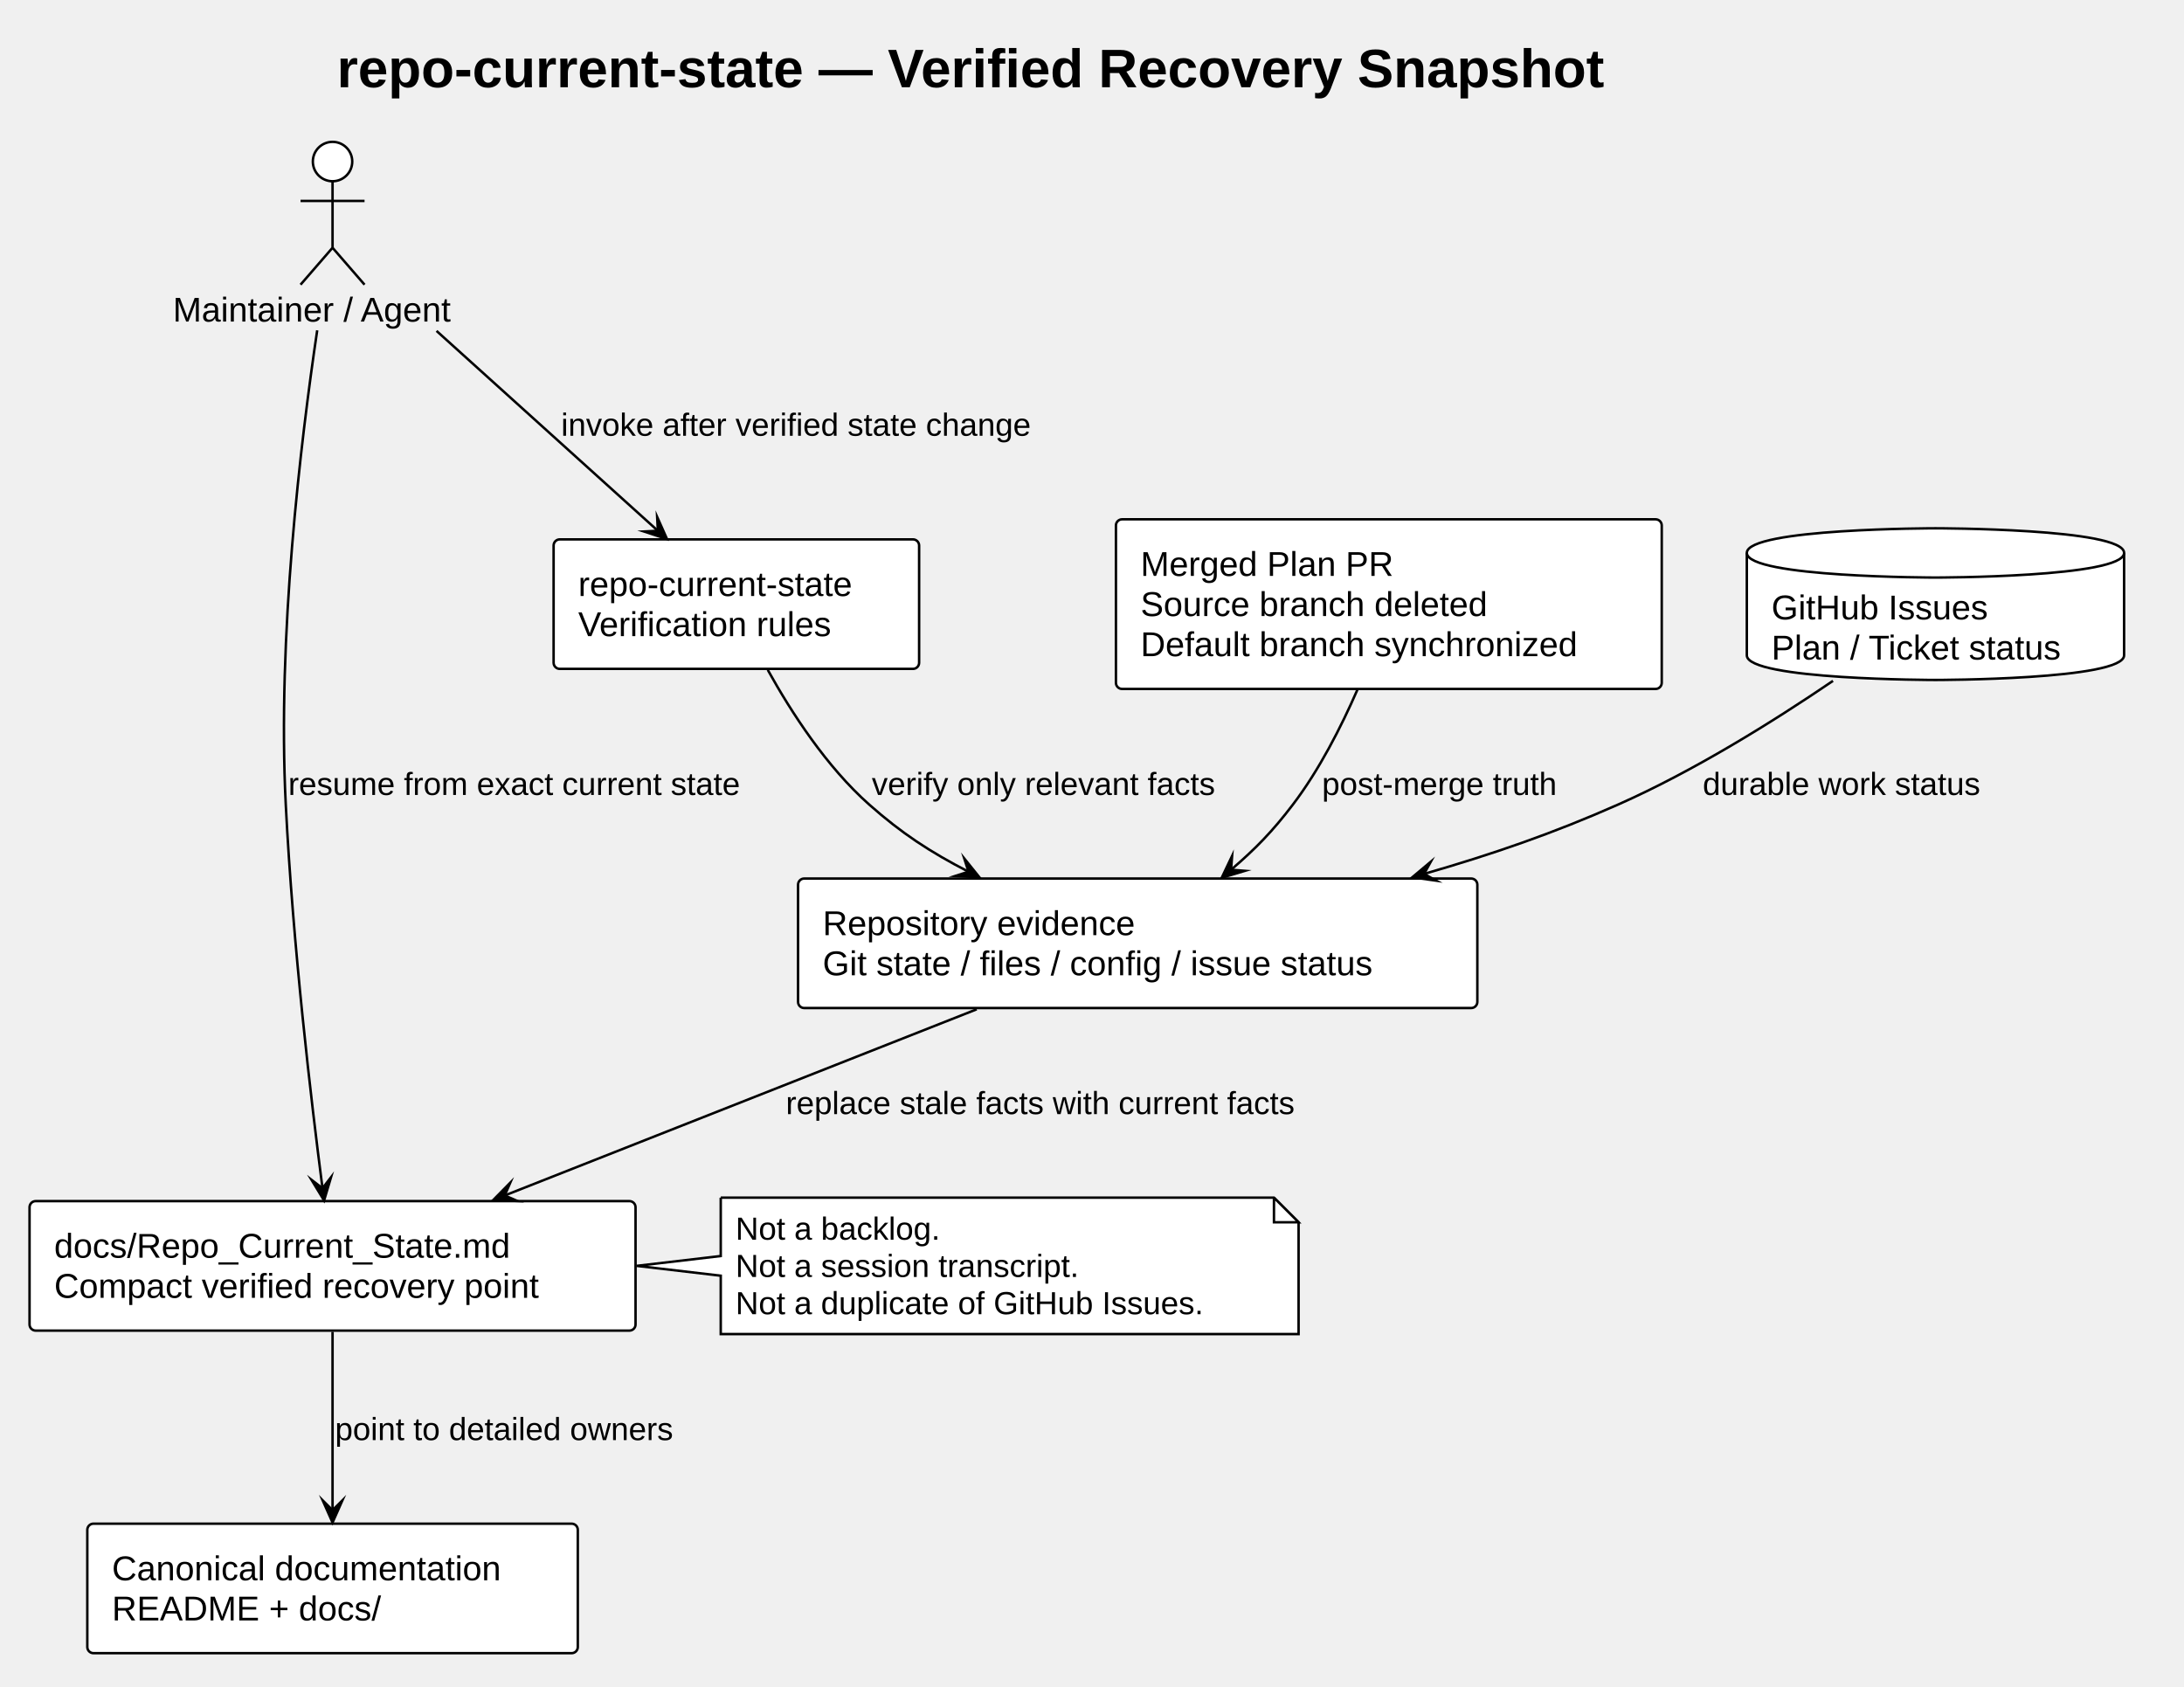
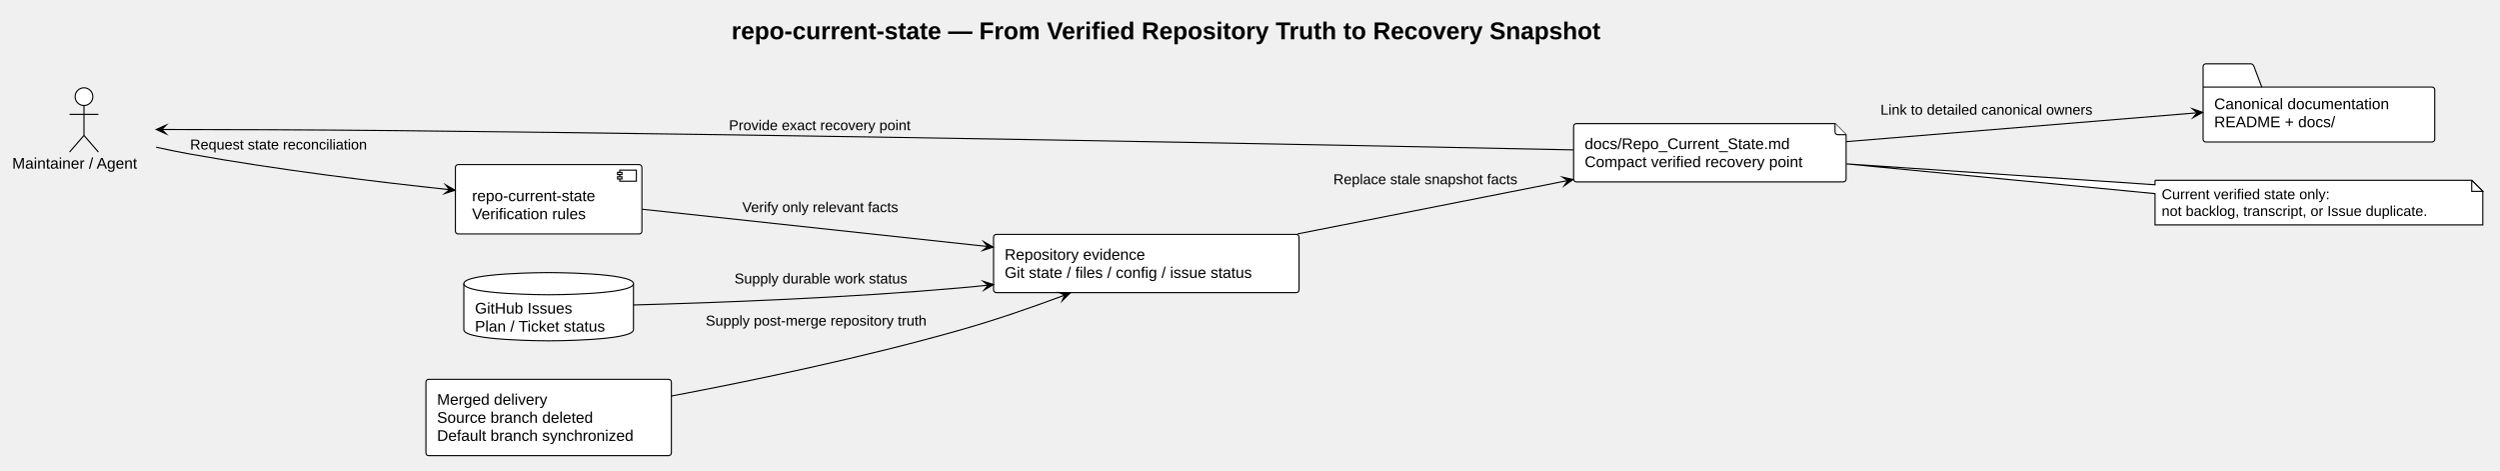
- <svg xmlns="http://www.w3.org/2000/svg" contentStyleType="text/css" data-diagram-type="DESCRIPTION" height="685px" preserveAspectRatio="none" style="width:887px;height:685px;background:#FFFFFF;" version="1.1" viewBox="0 0 887 685" width="887px" zoomAndPan="magnify">
+ <svg xmlns="http://www.w3.org/2000/svg" contentStyleType="text/css" data-diagram-type="DESCRIPTION" height="425px" preserveAspectRatio="none" style="width:2257px;height:425px;background:#FFFFFF;" version="1.1" viewBox="0 0 2257 425" width="2257px" zoomAndPan="magnify">
  <defs />
  <g>
    <g class="title" data-source-line="6">
-       <text fill="#000000" font-family="Arial" font-size="22" font-weight="700" lengthAdjust="spacing" textLength="612.004" x="136.832" y="35.421">repo-current-state — Verified Recovery Snapshot</text>
+       <text fill="#000000" font-family="Arial" font-size="22" font-weight="700" lengthAdjust="spacing" textLength="934.065" x="660.655" y="35.421">repo-current-state — From Verified Repository Truth to Recovery Snapshot</text>
    </g>
    <g class="entity" data-qualified-name="maintainer" data-source-line="8" id="ent0001">
-       <ellipse cx="135.059" cy="65.609" fill="#FFFFFF" rx="8" ry="8" style="stroke:#000000;stroke-width:1;" />
-       <path d="M135.059,73.609 L135.059,100.609 M122.059,81.609 L148.059,81.609 M135.059,100.609 L122.059,115.609 M135.059,100.609 L148.059,115.609" fill="none" style="stroke:#000000;stroke-width:1;" />
-       <text fill="#000000" font-family="Arial" font-size="14" lengthAdjust="spacing" textLength="129.678" x="70.22" y="130.605">Maintainer / Agent</text>
+       <ellipse cx="75.839" cy="87.259" fill="#FFFFFF" rx="8" ry="8" style="stroke:#000000;stroke-width:1;" />
+       <path d="M75.839,95.259 L75.839,122.259 M62.839,103.259 L88.839,103.259 M75.839,122.259 L62.839,137.259 M75.839,122.259 L88.839,137.259" fill="none" style="stroke:#000000;stroke-width:1;" />
+       <text fill="#000000" font-family="Arial" font-size="14" lengthAdjust="spacing" textLength="129.678" x="11" y="152.255">Maintainer / Agent</text>
    </g>
    <g class="entity" data-qualified-name="delivery" data-source-line="9" id="ent0002">
-       <rect fill="#FFFFFF" height="68.891" rx="2.5" ry="2.5" style="stroke:#000000;stroke-width:1;" width="221.674" x="453.22" y="210.899" />
-       <text fill="#000000" font-family="Arial" font-size="14" lengthAdjust="spacing" textLength="109.689" x="463.22" y="233.894">Merged Plan PR</text>
-       <text fill="#000000" font-family="Arial" font-size="14" lengthAdjust="spacing" textLength="158.949" x="463.22" y="250.191">Source branch deleted</text>
-       <text fill="#000000" font-family="Arial" font-size="14" lengthAdjust="spacing" textLength="201.674" x="463.22" y="266.488">Default branch synchronized</text>
+       <rect fill="#FFFFFF" height="68.891" rx="2.5" ry="2.5" style="stroke:#000000;stroke-width:1;" width="221.674" x="384.68" y="342.459" />
+       <text fill="#000000" font-family="Arial" font-size="14" lengthAdjust="spacing" textLength="113.504" x="394.68" y="365.454">Merged delivery</text>
+       <text fill="#000000" font-family="Arial" font-size="14" lengthAdjust="spacing" textLength="158.949" x="394.68" y="381.751">Source branch deleted</text>
+       <text fill="#000000" font-family="Arial" font-size="14" lengthAdjust="spacing" textLength="201.674" x="394.68" y="398.048">Default branch synchronized</text>
    </g>
-     <g class="entity" data-qualified-name="evidence" data-source-line="10" id="ent0003">
-       <rect fill="#FFFFFF" height="52.594" rx="2.5" ry="2.5" style="stroke:#000000;stroke-width:1;" width="275.883" x="324.12" y="356.789" />
-       <text fill="#000000" font-family="Arial" font-size="14" lengthAdjust="spacing" textLength="142.994" x="334.12" y="379.784">Repository evidence</text>
-       <text fill="#000000" font-family="Arial" font-size="14" lengthAdjust="spacing" textLength="255.883" x="334.12" y="396.081">Git state / files / config / issue status</text>
+     <g class="entity" data-qualified-name="issues" data-source-line="10" id="ent0003">
+       <path d="M418.91,256.109 C418.91,246.109 495.519,246.109 495.519,246.109 C495.519,246.109 572.129,246.109 572.129,256.109 L572.129,297.703 C572.129,307.703 495.519,307.703 495.519,307.703 C495.519,307.703 418.91,307.703 418.91,297.703 L418.91,256.109" fill="#FFFFFF" style="stroke:#000000;stroke-width:1;" />
+       <path d="M418.91,256.109 C418.91,266.109 495.519,266.109 495.519,266.109 C495.519,266.109 572.129,266.109 572.129,256.109" fill="none" style="stroke:#000000;stroke-width:1;" />
+       <text fill="#000000" font-family="Arial" font-size="14" lengthAdjust="spacing" textLength="96.462" x="428.91" y="283.104">GitHub Issues</text>
+       <text fill="#000000" font-family="Arial" font-size="14" lengthAdjust="spacing" textLength="133.219" x="428.91" y="299.401">Plan / Ticket status</text>
    </g>
-     <g class="entity" data-qualified-name="skill" data-source-line="11" id="ent0004">
-       <rect fill="#FFFFFF" height="52.594" rx="2.5" ry="2.5" style="stroke:#000000;stroke-width:1;" width="148.447" x="224.84" y="219.049" />
-       <text fill="#000000" font-family="Arial" font-size="14" lengthAdjust="spacing" textLength="128.447" x="234.84" y="242.044">repo-current-state</text>
-       <text fill="#000000" font-family="Arial" font-size="14" lengthAdjust="spacing" textLength="118.624" x="234.84" y="258.341">Verification rules</text>
+     <g class="entity" data-qualified-name="evidence" data-source-line="11" id="ent0004">
+       <rect fill="#FFFFFF" height="52.594" rx="2.5" ry="2.5" style="stroke:#000000;stroke-width:1;" width="275.883" x="897.35" y="211.609" />
+       <text fill="#000000" font-family="Arial" font-size="14" lengthAdjust="spacing" textLength="142.994" x="907.35" y="234.605">Repository evidence</text>
+       <text fill="#000000" font-family="Arial" font-size="14" lengthAdjust="spacing" textLength="255.883" x="907.35" y="250.901">Git state / files / config / issue status</text>
    </g>
-     <g class="entity" data-qualified-name="snapshot" data-source-line="12" id="ent0005">
-       <rect fill="#FFFFFF" height="52.594" rx="2.5" ry="2.5" style="stroke:#000000;stroke-width:1;" width="246.119" x="12" y="487.789" />
-       <text fill="#000000" font-family="Arial" font-size="14" lengthAdjust="spacing" textLength="204.121" x="22" y="510.784">docs/Repo_Current_State.md</text>
-       <text fill="#000000" font-family="Arial" font-size="14" lengthAdjust="spacing" textLength="226.119" x="22" y="527.081">Compact verified recovery point</text>
+     <g class="entity" data-qualified-name="skill" data-source-line="12" id="ent0005">
+       <rect fill="#FFFFFF" height="62.594" rx="2.5" ry="2.5" style="stroke:#000000;stroke-width:1;" width="168.447" x="411.29" y="148.609" />
+       <rect fill="#FFFFFF" height="10" style="stroke:#000000;stroke-width:1;" width="15" x="559.737" y="153.609" />
+       <rect fill="#FFFFFF" height="2" style="stroke:#000000;stroke-width:1;" width="4" x="557.737" y="155.609" />
+       <rect fill="#FFFFFF" height="2" style="stroke:#000000;stroke-width:1;" width="4" x="557.737" y="159.609" />
+       <text fill="#000000" font-family="Arial" font-size="14" lengthAdjust="spacing" textLength="128.447" x="426.29" y="181.605">repo-current-state</text>
+       <text fill="#000000" font-family="Arial" font-size="14" lengthAdjust="spacing" textLength="118.624" x="426.29" y="197.901">Verification rules</text>
    </g>
-     <g class="entity" data-qualified-name="docs" data-source-line="13" id="ent0006">
-       <rect fill="#FFFFFF" height="52.594" rx="2.5" ry="2.5" style="stroke:#000000;stroke-width:1;" width="199.204" x="35.46" y="618.789" />
-       <text fill="#000000" font-family="Arial" font-size="14" lengthAdjust="spacing" textLength="179.204" x="45.46" y="641.784">Canonical documentation</text>
-       <text fill="#000000" font-family="Arial" font-size="14" lengthAdjust="spacing" textLength="117.647" x="45.46" y="658.081">README + docs/</text>
+     <g class="entity" data-qualified-name="snapshot" data-source-line="13" id="ent0006">
+       <path d="M1421.23,114.109 L1421.23,161.703 A2.5,2.5 0 0 0 1423.73,164.203 L1664.849,164.203 A2.5,2.5 0 0 0 1667.349,161.703 L1667.349,121.609 L1657.349,111.609 L1423.73,111.609 A2.5,2.5 0 0 0 1421.23,114.109" fill="#FFFFFF" style="stroke:#000000;stroke-width:1;" />
+       <path d="M1657.349,111.609 L1657.349,119.109 A2.5,2.5 0 0 0 1659.849,121.609 L1667.349,121.609" fill="#FFFFFF" style="stroke:#000000;stroke-width:1;" />
+       <text fill="#000000" font-family="Arial" font-size="14" lengthAdjust="spacing" textLength="204.121" x="1431.23" y="134.605">docs/Repo_Current_State.md</text>
+       <text fill="#000000" font-family="Arial" font-size="14" lengthAdjust="spacing" textLength="226.119" x="1431.23" y="150.901">Compact verified recovery point</text>
    </g>
-     <g class="entity" data-qualified-name="issues" data-source-line="14" id="ent0007">
-       <path d="M709.45,224.549 C709.45,214.549 786.059,214.549 786.059,214.549 C786.059,214.549 862.669,214.549 862.669,224.549 L862.669,266.143 C862.669,276.143 786.059,276.143 786.059,276.143 C786.059,276.143 709.45,276.143 709.45,266.143 L709.45,224.549" fill="#FFFFFF" style="stroke:#000000;stroke-width:1;" />
-       <path d="M709.45,224.549 C709.45,234.549 786.059,234.549 786.059,234.549 C786.059,234.549 862.669,234.549 862.669,224.549" fill="none" style="stroke:#000000;stroke-width:1;" />
-       <text fill="#000000" font-family="Arial" font-size="14" lengthAdjust="spacing" textLength="96.462" x="719.45" y="251.544">GitHub Issues</text>
-       <text fill="#000000" font-family="Arial" font-size="14" lengthAdjust="spacing" textLength="133.219" x="719.45" y="267.841">Plan / Ticket status</text>
+     <g class="entity" data-qualified-name="docs" data-source-line="14" id="ent0007">
+       <path d="M1992.26,57.609 L2033.26,57.609 A3.75,3.75 0 0 1 2035.76,60.109 L2042.76,78.609 L2196.464,78.609 A2.5,2.5 0 0 1 2198.964,81.109 L2198.964,125.703 A2.5,2.5 0 0 1 2196.464,128.203 L1992.26,128.203 A2.5,2.5 0 0 1 1989.76,125.703 L1989.76,60.109 A2.5,2.5 0 0 1 1992.26,57.609" fill="#FFFFFF" style="stroke:#000000;stroke-width:1;" />
+       <line style="stroke:#000000;stroke-width:1;" x1="1989.76" x2="2042.76" y1="78.609" y2="78.609" />
+       <text fill="#000000" font-family="Arial" font-size="14" lengthAdjust="spacing" textLength="179.204" x="1999.76" y="98.605">Canonical documentation</text>
+       <text fill="#000000" font-family="Arial" font-size="14" lengthAdjust="spacing" textLength="117.647" x="1999.76" y="114.901">README + docs/</text>
    </g>
    <g class="entity" data-qualified-name="GMN15" data-source-line="25" id="ent0016">
-       <path d="M292.72,486.389 L292.72,510.089 L258.59,514.089 L292.72,518.089 L292.72,541.788 A0,0 0 0 0 292.72,541.788 L527.401,541.788 A0,0 0 0 0 527.401,541.788 L527.401,496.389 L517.401,486.389 L292.72,486.389 A0,0 0 0 0 292.72,486.389" fill="#FFFFFF" style="stroke:#000000;stroke-width:1;" />
-       <path d="M517.401,486.389 L517.401,496.389 L527.401,496.389 L517.401,486.389" fill="#FFFFFF" style="stroke:#000000;stroke-width:1;" />
-       <text fill="#000000" font-family="Arial" font-size="13" lengthAdjust="spacing" textLength="93.85" x="298.72" y="503.456">Not a backlog.</text>
-       <text fill="#000000" font-family="Arial" font-size="13" lengthAdjust="spacing" textLength="158.266" x="298.72" y="518.589">Not a session transcript.</text>
-       <text fill="#000000" font-family="Arial" font-size="13" lengthAdjust="spacing" textLength="213.681" x="298.72" y="533.722">Not a duplicate of GitHub Issues.</text>
+       <path d="M1946.35,162.769 L1946.35,166.809 L1667.61,147.949 L1946.35,174.809 L1946.35,203.035 A0,0 0 0 0 1946.35,203.035 L2242.375,203.035 A0,0 0 0 0 2242.375,203.035 L2242.375,172.769 L2232.375,162.769 L1946.35,162.769 A0,0 0 0 0 1946.35,162.769" fill="#FFFFFF" style="stroke:#000000;stroke-width:1;" />
+       <path d="M2232.375,162.769 L2232.375,172.769 L2242.375,172.769 L2232.375,162.769" fill="#FFFFFF" style="stroke:#000000;stroke-width:1;" />
+       <text fill="#000000" font-family="Arial" font-size="13" lengthAdjust="spacing" textLength="175.633" x="1952.35" y="179.836">Current verified state only:</text>
+       <text fill="#000000" font-family="Arial" font-size="13" lengthAdjust="spacing" textLength="275.025" x="1952.35" y="194.969">not backlog, transcript, or Issue duplicate.</text>
    </g>
-     <g class="link" data-entity-1="ent0001" data-entity-2="ent0004" data-link-type="dependency" data-source-line="16" id="lnk8">
-       <path d="M177.29,134.389 C206.71,160.959 241.439,192.319 267.179,215.559" fill="none" id="maintainer-to-skill" style="stroke:#000000;stroke-width:1;" />
-       <polygon fill="#000000" points="270.89,218.909,266.89,209.909,267.179,215.559,261.529,215.847,270.89,218.909" style="stroke:#000000;stroke-width:1;stroke-linejoin:miter;stroke-miterlimit:10;" />
-       <text fill="#000000" font-family="Arial" font-size="13" lengthAdjust="spacing" textLength="220.397" x="227.88" y="176.966">invoke after verified state change</text>
+     <g class="link" data-entity-1="ent0001" data-entity-2="ent0005" data-link-type="dependency" data-source-line="16" id="lnk8">
+       <path d="M141.01,132.889 C150.91,135.079 161.04,137.169 170.68,138.899 C251.83,153.509 340.368,164.23 405.978,171.22" fill="none" id="maintainer-to-skill" style="stroke:#000000;stroke-width:1;" />
+       <polygon fill="#000000" points="410.95,171.749,402.424,166.818,405.978,171.22,401.577,174.773,410.95,171.749" style="stroke:#000000;stroke-width:1;stroke-linejoin:miter;stroke-miterlimit:10;" />
+       <text fill="#000000" font-family="Arial" font-size="13" lengthAdjust="spacing" textLength="182.121" x="171.68" y="134.966">Request state reconciliation</text>
    </g>
-     <g class="link" data-entity-1="ent0002" data-entity-2="ent0003" data-link-type="dependency" data-source-line="17" id="lnk9">
-       <path d="M551.27,280.149 C544.69,295.229 535.78,312.719 525.06,326.789 C516.86,337.559 510.095,344.544 499.975,353.224" fill="none" id="delivery-to-evidence" style="stroke:#000000;stroke-width:1;" />
-       <polygon fill="#000000" points="496.18,356.479,505.616,353.656,499.975,353.224,500.407,347.584,496.18,356.479" style="stroke:#000000;stroke-width:1;stroke-linejoin:miter;stroke-miterlimit:10;" />
-       <text fill="#000000" font-family="Arial" font-size="13" lengthAdjust="spacing" textLength="111.173" x="536.89" y="322.856">post-merge truth</text>
+     <g class="link" data-entity-1="ent0002" data-entity-2="ent0004" data-link-type="dependency" data-source-line="17" id="lnk9">
+       <path d="M606.59,357.499 C680.88,343.419 780.78,322.559 867.35,297.899 C900.38,288.499 931.616,277.649 961.656,266.429" fill="none" id="delivery-to-evidence" style="stroke:#000000;stroke-width:1;" />
+       <polygon fill="#000000" points="966.34,264.679,956.509,264.081,961.656,266.429,959.308,271.576,966.34,264.679" style="stroke:#000000;stroke-width:1;stroke-linejoin:miter;stroke-miterlimit:10;" />
+       <text fill="#000000" font-family="Arial" font-size="13" lengthAdjust="spacing" textLength="229.76" x="637.35" y="293.966">Supply post-merge repository truth</text>
    </g>
-     <g class="link" data-entity-1="ent0007" data-entity-2="ent0003" data-link-type="dependency" data-source-line="18" id="lnk10">
-       <path d="M744.44,276.509 C719.95,293.159 687.83,313.169 657.06,326.789 C630.76,338.439 606.175,346.906 578.355,354.916" fill="none" id="issues-to-evidence" style="stroke:#000000;stroke-width:1;" />
-       <polygon fill="#000000" points="573.55,356.299,583.305,357.653,578.355,354.916,581.092,349.965,573.55,356.299" style="stroke:#000000;stroke-width:1;stroke-linejoin:miter;stroke-miterlimit:10;" />
-       <text fill="#000000" font-family="Arial" font-size="13" lengthAdjust="spacing" textLength="129.333" x="691.53" y="322.856">durable work status</text>
+     <g class="link" data-entity-1="ent0003" data-entity-2="ent0004" data-link-type="dependency" data-source-line="18" id="lnk10">
+       <path d="M572.28,275.319 C647.32,273.309 765.44,268.939 867.35,259.899 C877.11,259.039 882.2,258.565 892.32,257.454" fill="none" id="issues-to-evidence" style="stroke:#000000;stroke-width:1;" />
+       <polygon fill="#000000" points="897.29,256.909,887.908,253.915,892.32,257.454,888.78,261.867,897.29,256.909" style="stroke:#000000;stroke-width:1;stroke-linejoin:miter;stroke-miterlimit:10;" />
+       <text fill="#000000" font-family="Arial" font-size="13" lengthAdjust="spacing" textLength="177.766" x="663.35" y="255.966">Supply durable work status</text>
    </g>
-     <g class="link" data-entity-1="ent0004" data-entity-2="ent0003" data-link-type="dependency" data-source-line="19" id="lnk11">
-       <path d="M311.82,272.059 C321.34,289.229 335.68,311.409 353.06,326.789 C366.17,338.399 377.704,345.971 393.344,354.021" fill="none" id="skill-to-evidence" style="stroke:#000000;stroke-width:1;" />
-       <polygon fill="#000000" points="397.79,356.309,391.618,348.634,393.344,354.021,387.957,355.747,397.79,356.309" style="stroke:#000000;stroke-width:1;stroke-linejoin:miter;stroke-miterlimit:10;" />
-       <text fill="#000000" font-family="Arial" font-size="13" lengthAdjust="spacing" textLength="162.322" x="354.06" y="322.856">verify only relevant facts</text>
+     <g class="link" data-entity-1="ent0005" data-entity-2="ent0004" data-link-type="dependency" data-source-line="19" id="lnk11">
+       <path d="M579.95,188.899 C664.55,198.029 791.929,211.763 892.009,222.563" fill="none" id="skill-to-evidence" style="stroke:#000000;stroke-width:1;" />
+       <polygon fill="#000000" points="896.98,223.099,888.461,218.157,892.009,222.563,887.603,226.111,896.98,223.099" style="stroke:#000000;stroke-width:1;stroke-linejoin:miter;stroke-miterlimit:10;" />
+       <text fill="#000000" font-family="Arial" font-size="13" lengthAdjust="spacing" textLength="163.522" x="670.35" y="191.526">Verify only relevant facts</text>
    </g>
-     <g class="link" data-entity-1="ent0003" data-entity-2="ent0005" data-link-type="dependency" data-source-line="20" id="lnk12">
-       <path d="M396.67,409.889 C339.64,432.379 261.981,463.014 204.981,485.504" fill="none" id="evidence-to-snapshot" style="stroke:#000000;stroke-width:1;" />
-       <polygon fill="#000000" points="200.33,487.339,210.17,487.757,204.981,485.504,207.234,480.315,200.33,487.339" style="stroke:#000000;stroke-width:1;stroke-linejoin:miter;stroke-miterlimit:10;" />
-       <text fill="#000000" font-family="Arial" font-size="13" lengthAdjust="spacing" textLength="238.539" x="319.14" y="452.456">replace stale facts with current facts</text>
+     <g class="link" data-entity-1="ent0004" data-entity-2="ent0006" data-link-type="dependency" data-source-line="20" id="lnk12">
+       <path d="M1171.83,211.169 C1249.27,195.899 1340.705,177.867 1415.865,163.037" fill="none" id="evidence-to-snapshot" style="stroke:#000000;stroke-width:1;" />
+       <polygon fill="#000000" points="1420.77,162.069,1411.166,159.887,1415.865,163.037,1412.715,167.736,1420.77,162.069" style="stroke:#000000;stroke-width:1;stroke-linejoin:miter;stroke-miterlimit:10;" />
+       <text fill="#000000" font-family="Arial" font-size="13" lengthAdjust="spacing" textLength="186.704" x="1204.23" y="166.316">Replace stale snapshot facts</text>
    </g>
-     <g class="link" data-entity-1="ent0005" data-entity-2="ent0006" data-link-type="dependency" data-source-line="21" id="lnk13">
-       <path d="M135.06,540.879 C135.06,563.379 135.06,590.849 135.06,613.329" fill="none" id="snapshot-to-docs" style="stroke:#000000;stroke-width:1;" />
-       <polygon fill="#000000" points="135.06,618.329,139.06,609.329,135.06,613.329,131.06,609.329,135.06,618.329" style="stroke:#000000;stroke-width:1;stroke-linejoin:miter;stroke-miterlimit:10;" />
-       <text fill="#000000" font-family="Arial" font-size="13" lengthAdjust="spacing" textLength="158.33" x="136.06" y="584.856">point to detailed owners</text>
+     <g class="link" data-entity-1="ent0006" data-entity-2="ent0007" data-link-type="dependency" data-source-line="21" id="lnk13">
+       <path d="M1667.61,127.859 C1764.31,119.919 1892.827,109.369 1984.407,101.849" fill="none" id="snapshot-to-docs" style="stroke:#000000;stroke-width:1;" />
+       <polygon fill="#000000" points="1989.39,101.439,1980.093,98.189,1984.407,101.849,1980.747,106.162,1989.39,101.439" style="stroke:#000000;stroke-width:1;stroke-linejoin:miter;stroke-miterlimit:10;" />
+       <text fill="#000000" font-family="Arial" font-size="13" lengthAdjust="spacing" textLength="217.814" x="1698.35" y="103.526">Link to detailed canonical owners</text>
    </g>
-     <g class="link" data-entity-1="ent0001" data-entity-2="ent0005" data-link-type="dependency" data-source-line="22" id="lnk14">
-       <path d="M128.83,134.149 C122.05,179.789 112.6,258.809 116.06,326.789 C118.99,384.429 126.349,446.741 130.979,482.581" fill="none" id="maintainer-to-snapshot" style="stroke:#000000;stroke-width:1;" />
-       <polygon fill="#000000" points="131.62,487.539,134.434,478.101,130.979,482.581,126.5,479.126,131.62,487.539" style="stroke:#000000;stroke-width:1;stroke-linejoin:miter;stroke-miterlimit:10;" />
-       <text fill="#000000" font-family="Arial" font-size="13" lengthAdjust="spacing" textLength="212.329" x="117.06" y="322.856">resume from exact current state</text>
+     <g class="link" data-entity-1="ent0006" data-entity-2="ent0001" data-link-type="dependency" data-source-line="22" id="lnk14">
+       <path d="M1420.96,135.309 C1205.49,130.869 744.21,121.879 354.68,117.899 C281.48,117.159 202.44,116.943 146.12,116.903" fill="none" id="snapshot-to-maintainer" style="stroke:#000000;stroke-width:1;" />
+       <polygon fill="#000000" points="141.12,116.899,150.117,120.906,146.12,116.903,150.123,112.906,141.12,116.899" style="stroke:#000000;stroke-width:1;stroke-linejoin:miter;stroke-miterlimit:10;" />
+       <text fill="#000000" font-family="Arial" font-size="13" lengthAdjust="spacing" textLength="187.319" x="658.35" y="117.566">Provide exact recovery point</text>
    </g>
  </g>
</svg>
